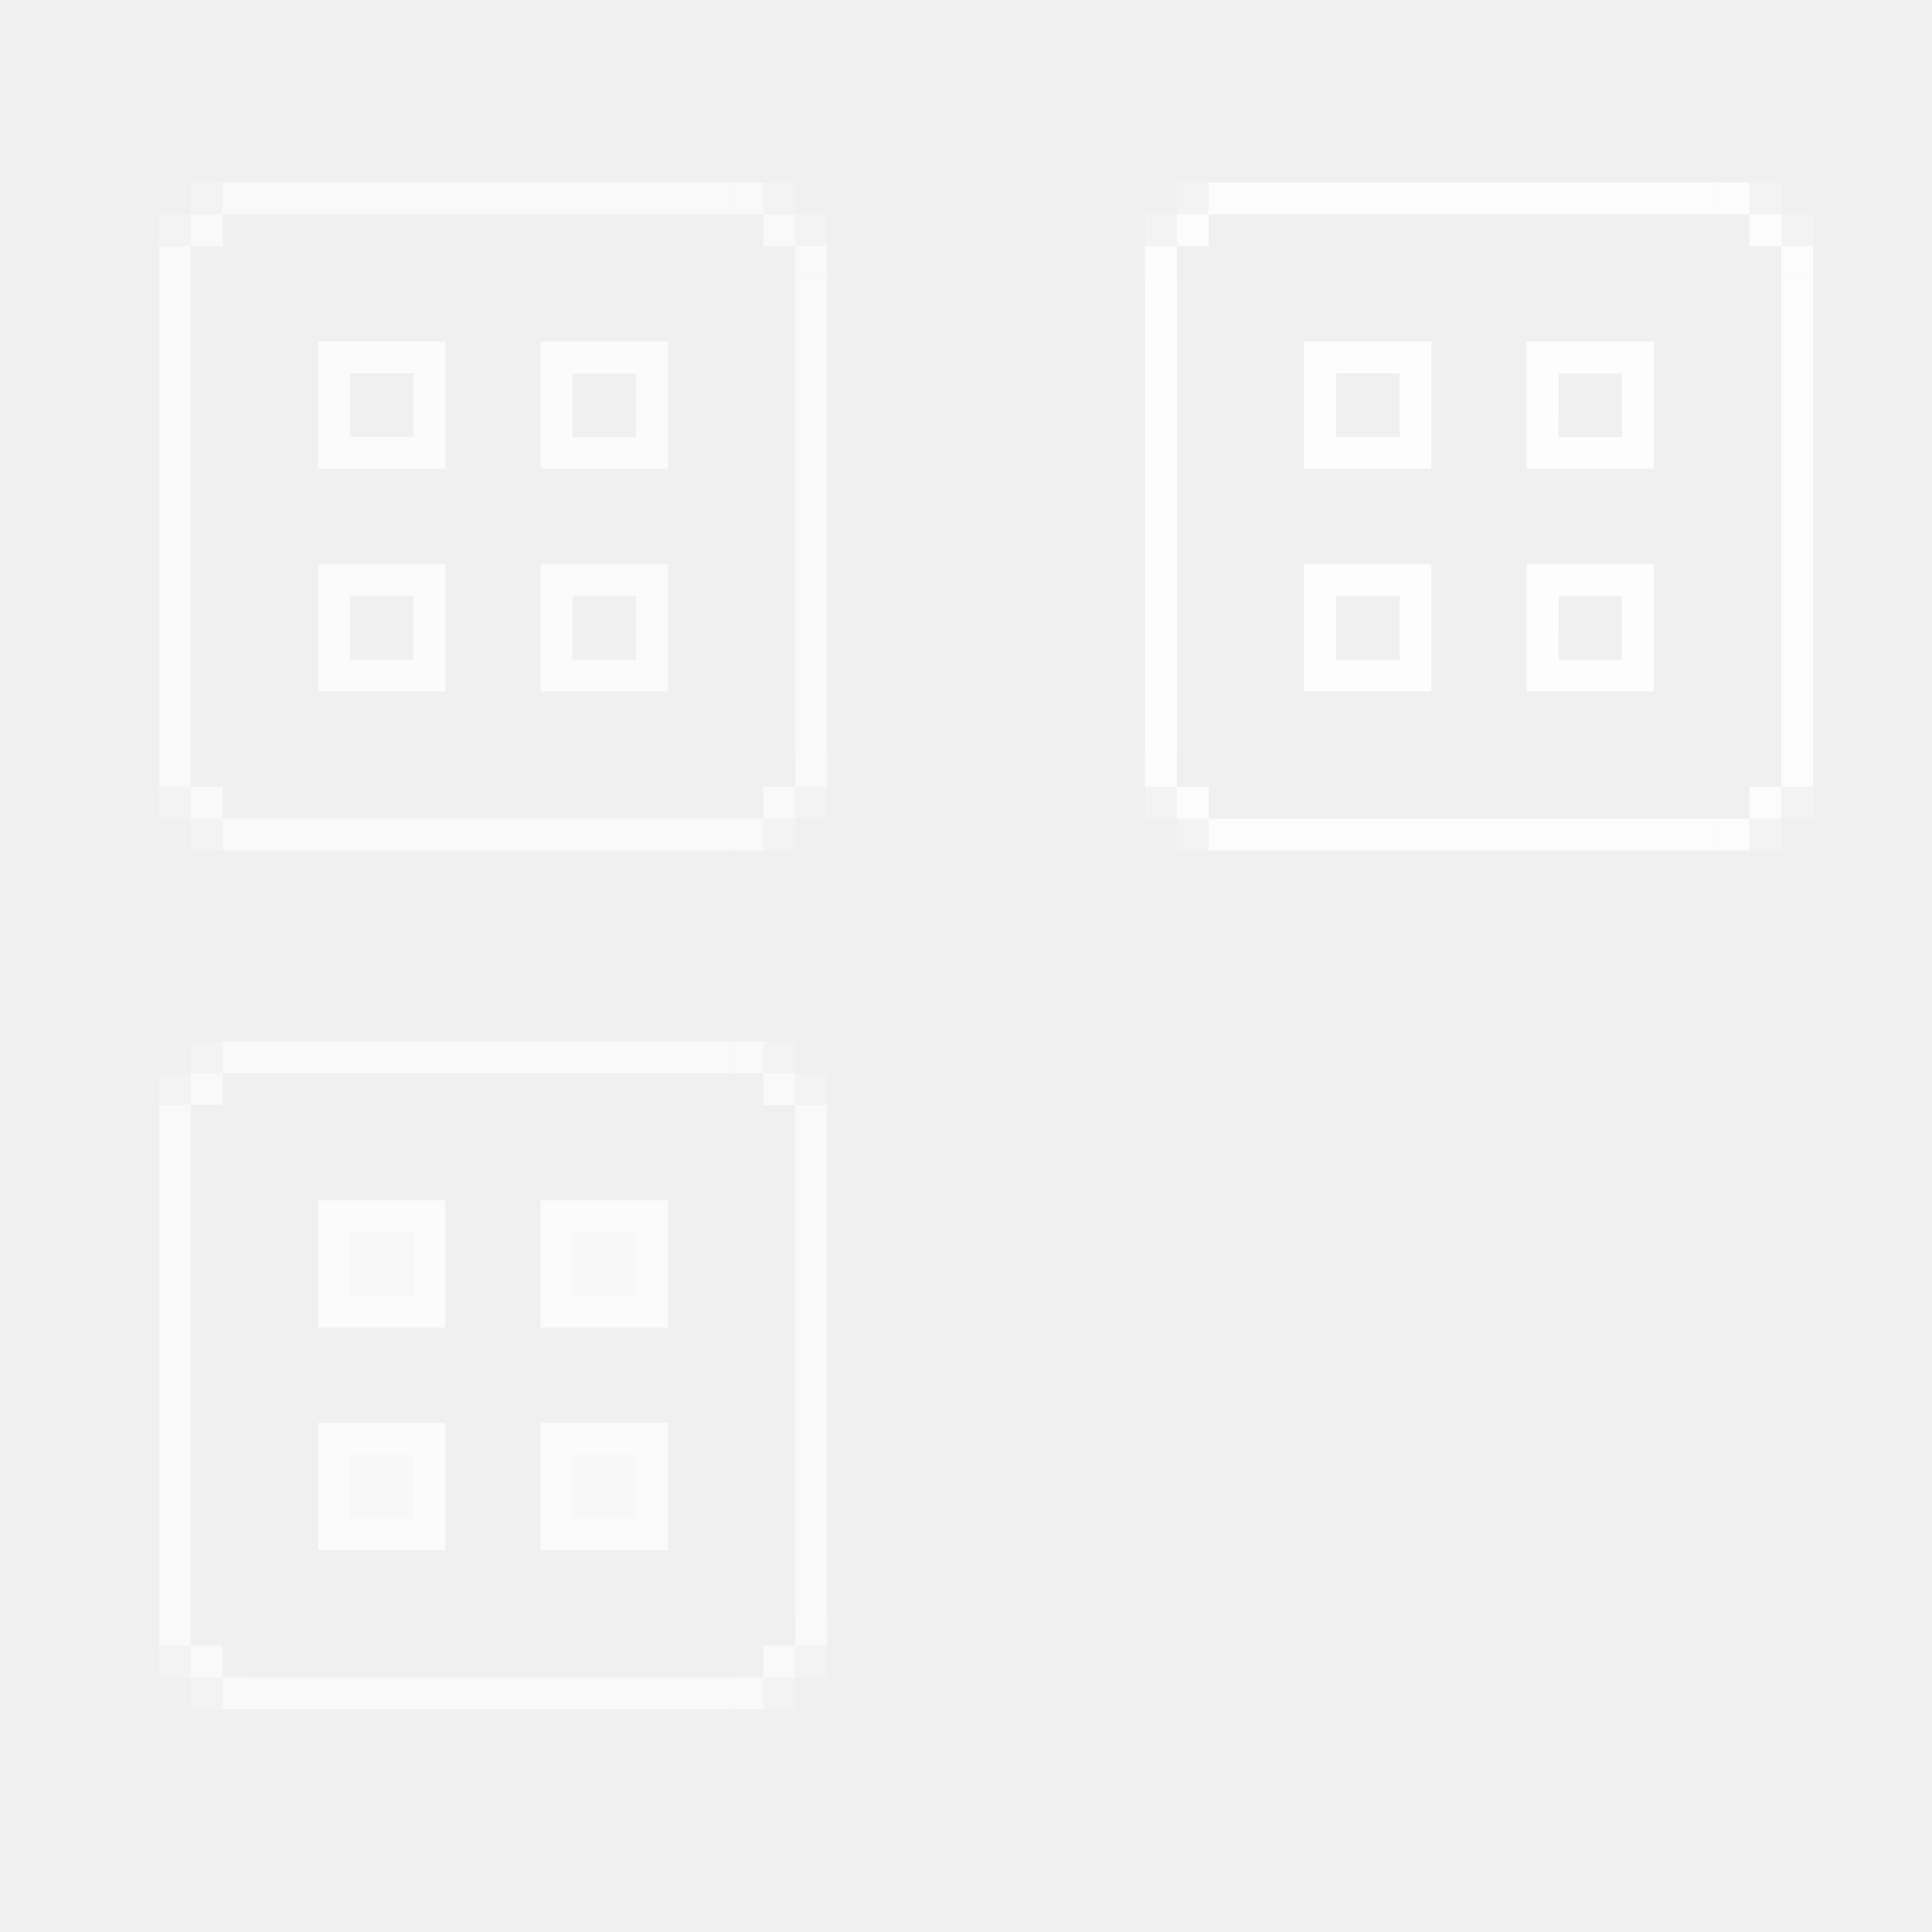
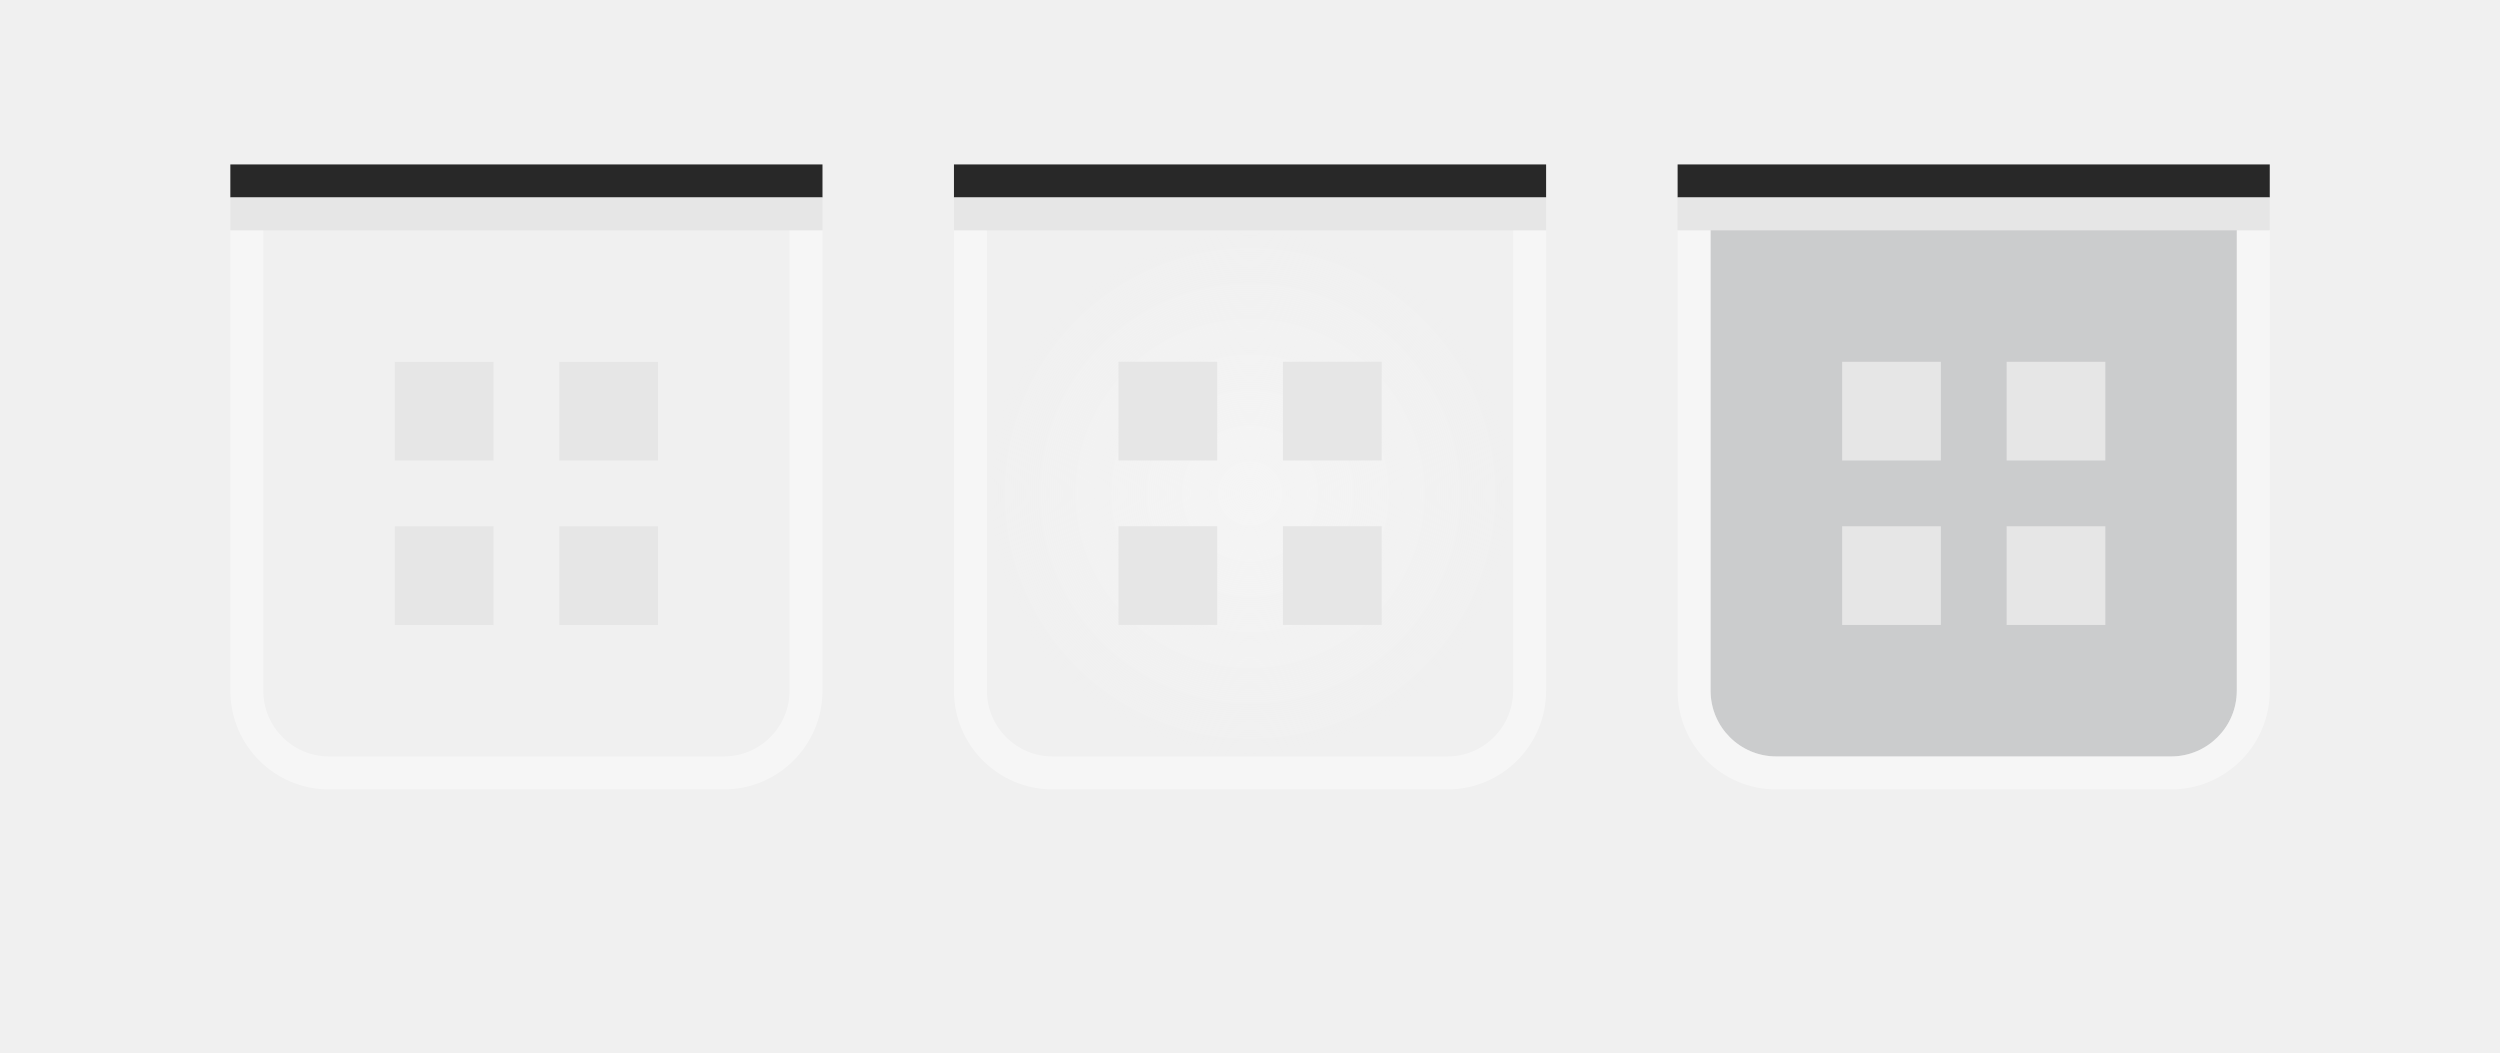
- <svg xmlns="http://www.w3.org/2000/svg" xmlns:ns1="http://www.openswatchbook.org/uri/2009/osb" xmlns:xlink="http://www.w3.org/1999/xlink" width="60.739" height="60.739" viewBox="0 0 16.071 16.071" version="1.1" id="svg8">
+ <svg xmlns="http://www.w3.org/2000/svg" xmlns:xlink="http://www.w3.org/1999/xlink" width="76" height="32" viewBox="0 0 20.108 8.467" version="1.1" id="svg8">
  <defs id="defs2">
-     <linearGradient id="hover" ns1:paint="solid">
-       <stop style="stop-color:#ffffff;stop-opacity:0.812;" offset="0" id="stop2515" />
+     <radialGradient xlink:href="#linearGradient1156" id="radialGradient1158" cx="11.919" cy="292.554" fx="11.919" fy="292.554" r="2.117" gradientTransform="translate(-1.058328,-6.879228)" gradientUnits="userSpaceOnUse" />
+     <linearGradient id="linearGradient1156">
+       <stop style="stop-color:#fafafa;stop-opacity:0.494" offset="0" id="stop1152" />
+       <stop style="stop-color:#fafafa;stop-opacity:0" offset="1" id="stop1154" />
    </linearGradient>
-     <linearGradient id="border" ns1:paint="solid">
-       <stop style="stop-color:#ffffff;stop-opacity:0.584;" offset="0" id="stop936" />
-     </linearGradient>
-     <linearGradient xlink:href="#border" id="linearGradient1226" gradientUnits="userSpaceOnUse" gradientTransform="translate(0,-3.8420556e-6)" x1="-14.898" y1="291.492" x2="-14.633" y2="291.492" />
-     <linearGradient xlink:href="#border" id="linearGradient1228" gradientUnits="userSpaceOnUse" gradientTransform="matrix(1.000002,0,0,1.000009,2.5955072e-5,-0.00268567)" x1="-15.163" y1="291.228" x2="-14.898" y2="291.228" />
-     <linearGradient xlink:href="#border" id="linearGradient1230" gradientUnits="userSpaceOnUse" gradientTransform="matrix(0.9999997,0,0,1.000097,-3.6363093e-6,-0.02825201)" x1="-14.633" y1="291.757" x2="-14.369" y2="291.757" />
-     <linearGradient xlink:href="#border" id="linearGradient1182" gradientUnits="userSpaceOnUse" gradientTransform="matrix(1.000002,0,0,1.250011,15.70423,-68.672)" x1="-15.163" y1="289.508" x2="-14.898" y2="289.508" />
-     <linearGradient xlink:href="#border" id="linearGradient1184" gradientUnits="userSpaceOnUse" gradientTransform="matrix(0.9999987,0,0,1.250015,16.49794,-68.67324)" x1="-10.665" y1="289.508" x2="-10.4" y2="289.508" />
-     <linearGradient xlink:href="#border" id="linearGradient1186" gradientUnits="userSpaceOnUse" gradientTransform="matrix(1.000082,0,0,1.249995,3.287491,-19.29633)" x1="287.127" y1="12.781" x2="287.391" y2="12.781" />
-     <linearGradient xlink:href="#border" id="linearGradient1188" gradientUnits="userSpaceOnUse" gradientTransform="matrix(0.9999753,0,0,1.250001,4.112024,-19.29641)" x1="291.624" y1="12.781" x2="291.889" y2="12.781" />
-     <linearGradient xlink:href="#border" id="linearGradient1202" gradientUnits="userSpaceOnUse" gradientTransform="translate(9.064575,-582.3266)" x1="-14.898" y1="291.492" x2="-14.633" y2="291.492" />
-     <linearGradient xlink:href="#border" id="linearGradient1204" gradientUnits="userSpaceOnUse" gradientTransform="matrix(1.000002,0,0,1.000009,9.064601,-582.3293)" x1="-15.163" y1="291.228" x2="-14.898" y2="291.228" />
-     <linearGradient xlink:href="#border" id="linearGradient1206" gradientUnits="userSpaceOnUse" gradientTransform="matrix(0.9999997,0,0,1.000097,9.064571,-582.3549)" x1="-14.633" y1="291.757" x2="-14.369" y2="291.757" />
-     <linearGradient xlink:href="#border" id="linearGradient1221" gradientUnits="userSpaceOnUse" gradientTransform="translate(0,-3.8420556e-6)" x1="-14.898" y1="291.492" x2="-14.633" y2="291.492" />
-     <linearGradient xlink:href="#border" id="linearGradient1223" gradientUnits="userSpaceOnUse" gradientTransform="matrix(1.000002,0,0,1.000009,2.5955072e-5,-0.00268567)" x1="-15.163" y1="291.228" x2="-14.898" y2="291.228" />
-     <linearGradient xlink:href="#border" id="linearGradient1225" gradientUnits="userSpaceOnUse" gradientTransform="matrix(0.9999997,0,0,1.000097,-3.6363093e-6,-0.02825201)" x1="-14.633" y1="291.757" x2="-14.369" y2="291.757" />
-     <linearGradient xlink:href="#border" id="linearGradient1227" gradientUnits="userSpaceOnUse" gradientTransform="translate(0,-3.8420556e-6)" x1="-14.898" y1="291.492" x2="-14.633" y2="291.492" />
-     <linearGradient xlink:href="#border" id="linearGradient1229" gradientUnits="userSpaceOnUse" gradientTransform="matrix(1.000002,0,0,1.000009,2.5955072e-5,-0.00268567)" x1="-15.163" y1="291.228" x2="-14.898" y2="291.228" />
-     <linearGradient xlink:href="#border" id="linearGradient1231" gradientUnits="userSpaceOnUse" gradientTransform="matrix(0.9999997,0,0,1.000097,-3.6363093e-6,-0.02825201)" x1="-14.633" y1="291.757" x2="-14.369" y2="291.757" />
-     <linearGradient xlink:href="#hover" id="linearGradient2308" gradientUnits="userSpaceOnUse" gradientTransform="matrix(1.000002,0,0,1.250011,15.70423,-68.672)" x1="-15.163" y1="289.508" x2="-14.898" y2="289.508" />
-     <linearGradient xlink:href="#hover" id="linearGradient2310" gradientUnits="userSpaceOnUse" gradientTransform="matrix(0.9999987,0,0,1.250015,16.49794,-68.67324)" x1="-10.665" y1="289.508" x2="-10.4" y2="289.508" />
-     <linearGradient xlink:href="#hover" id="linearGradient2312" gradientUnits="userSpaceOnUse" gradientTransform="matrix(1.000082,0,0,1.249995,3.287491,-19.29633)" x1="287.127" y1="12.781" x2="287.391" y2="12.781" />
-     <linearGradient xlink:href="#hover" id="linearGradient2314" gradientUnits="userSpaceOnUse" gradientTransform="matrix(0.9999753,0,0,1.250001,4.112024,-19.29641)" x1="291.624" y1="12.781" x2="291.889" y2="12.781" />
-     <linearGradient xlink:href="#hover" id="linearGradient2316" gradientUnits="userSpaceOnUse" gradientTransform="translate(0,-3.8420556e-6)" x1="-14.898" y1="291.492" x2="-14.633" y2="291.492" />
-     <linearGradient xlink:href="#hover" id="linearGradient2318" gradientUnits="userSpaceOnUse" gradientTransform="matrix(1.000002,0,0,1.000009,2.5955072e-5,-0.00268567)" x1="-15.163" y1="291.228" x2="-14.898" y2="291.228" />
-     <linearGradient xlink:href="#hover" id="linearGradient2320" gradientUnits="userSpaceOnUse" gradientTransform="matrix(0.9999997,0,0,1.000097,-3.6363093e-6,-0.02825201)" x1="-14.633" y1="291.757" x2="-14.369" y2="291.757" />
-     <linearGradient xlink:href="#hover" id="linearGradient2322" gradientUnits="userSpaceOnUse" gradientTransform="translate(0,-3.8420556e-6)" x1="-14.898" y1="291.492" x2="-14.633" y2="291.492" />
-     <linearGradient xlink:href="#hover" id="linearGradient2324" gradientUnits="userSpaceOnUse" gradientTransform="matrix(1.000002,0,0,1.000009,2.5955072e-5,-0.00268567)" x1="-15.163" y1="291.228" x2="-14.898" y2="291.228" />
-     <linearGradient xlink:href="#hover" id="linearGradient2326" gradientUnits="userSpaceOnUse" gradientTransform="matrix(0.9999997,0,0,1.000097,-3.6363093e-6,-0.02825201)" x1="-14.633" y1="291.757" x2="-14.369" y2="291.757" />
-     <linearGradient xlink:href="#hover" id="linearGradient2328" gradientUnits="userSpaceOnUse" gradientTransform="translate(9.064575,-582.3266)" x1="-14.898" y1="291.492" x2="-14.633" y2="291.492" />
-     <linearGradient xlink:href="#hover" id="linearGradient2330" gradientUnits="userSpaceOnUse" gradientTransform="matrix(1.000002,0,0,1.000009,9.064601,-582.3293)" x1="-15.163" y1="291.228" x2="-14.898" y2="291.228" />
-     <linearGradient xlink:href="#hover" id="linearGradient2332" gradientUnits="userSpaceOnUse" gradientTransform="matrix(0.9999997,0,0,1.000097,9.064571,-582.3549)" x1="-14.633" y1="291.757" x2="-14.369" y2="291.757" />
-     <linearGradient xlink:href="#hover" id="linearGradient2334" gradientUnits="userSpaceOnUse" gradientTransform="translate(0,-3.8420556e-6)" x1="-14.898" y1="291.492" x2="-14.633" y2="291.492" />
-     <linearGradient xlink:href="#hover" id="linearGradient2336" gradientUnits="userSpaceOnUse" gradientTransform="matrix(1.000002,0,0,1.000009,2.5955072e-5,-0.00268567)" x1="-15.163" y1="291.228" x2="-14.898" y2="291.228" />
-     <linearGradient xlink:href="#hover" id="linearGradient2338" gradientUnits="userSpaceOnUse" gradientTransform="matrix(0.9999997,0,0,1.000097,-3.6363093e-6,-0.02825201)" x1="-14.633" y1="291.757" x2="-14.369" y2="291.757" />
-     <linearGradient xlink:href="#border" id="linearGradient2408" gradientUnits="userSpaceOnUse" gradientTransform="matrix(1.000002,0,0,1.250011,15.70423,-61.52822)" x1="-15.163" y1="289.508" x2="-14.898" y2="289.508" />
-     <linearGradient xlink:href="#border" id="linearGradient2410" gradientUnits="userSpaceOnUse" gradientTransform="matrix(0.9999987,0,0,1.250015,16.49794,-61.52946)" x1="-10.665" y1="289.508" x2="-10.4" y2="289.508" />
-     <linearGradient xlink:href="#border" id="linearGradient2412" gradientUnits="userSpaceOnUse" gradientTransform="matrix(1.000082,0,0,1.249995,10.43127,-19.29632)" x1="287.127" y1="12.781" x2="287.391" y2="12.781" />
-     <linearGradient xlink:href="#border" id="linearGradient2414" gradientUnits="userSpaceOnUse" gradientTransform="matrix(0.9999753,0,0,1.250001,11.2558,-19.29641)" x1="291.624" y1="12.781" x2="291.889" y2="12.781" />
-     <linearGradient xlink:href="#border" id="linearGradient2416" gradientUnits="userSpaceOnUse" gradientTransform="translate(0,-3.8420556e-6)" x1="-14.898" y1="291.492" x2="-14.633" y2="291.492" />
-     <linearGradient xlink:href="#border" id="linearGradient2418" gradientUnits="userSpaceOnUse" gradientTransform="matrix(1.000002,0,0,1.000009,2.5955072e-5,-0.00268567)" x1="-15.163" y1="291.228" x2="-14.898" y2="291.228" />
-     <linearGradient xlink:href="#border" id="linearGradient2420" gradientUnits="userSpaceOnUse" gradientTransform="matrix(0.9999997,0,0,1.000097,-3.6363093e-6,-0.02825201)" x1="-14.633" y1="291.757" x2="-14.369" y2="291.757" />
-     <linearGradient xlink:href="#border" id="linearGradient2422" gradientUnits="userSpaceOnUse" gradientTransform="translate(0,-3.8420556e-6)" x1="-14.898" y1="291.492" x2="-14.633" y2="291.492" />
-     <linearGradient xlink:href="#border" id="linearGradient2424" gradientUnits="userSpaceOnUse" gradientTransform="matrix(1.000002,0,0,1.000009,2.5955072e-5,-0.00268567)" x1="-15.163" y1="291.228" x2="-14.898" y2="291.228" />
-     <linearGradient xlink:href="#border" id="linearGradient2426" gradientUnits="userSpaceOnUse" gradientTransform="matrix(0.9999997,0,0,1.000097,-3.6363093e-6,-0.02825201)" x1="-14.633" y1="291.757" x2="-14.369" y2="291.757" />
-     <linearGradient xlink:href="#border" id="linearGradient2428" gradientUnits="userSpaceOnUse" gradientTransform="translate(9.064578,-589.4704)" x1="-14.898" y1="291.492" x2="-14.633" y2="291.492" />
-     <linearGradient xlink:href="#border" id="linearGradient2430" gradientUnits="userSpaceOnUse" gradientTransform="matrix(1.000002,0,0,1.000009,9.064604,-589.4731)" x1="-15.163" y1="291.228" x2="-14.898" y2="291.228" />
-     <linearGradient xlink:href="#border" id="linearGradient2432" gradientUnits="userSpaceOnUse" gradientTransform="matrix(0.9999997,0,0,1.000097,9.064574,-589.4986)" x1="-14.633" y1="291.757" x2="-14.369" y2="291.757" />
-     <linearGradient xlink:href="#border" id="linearGradient2434" gradientUnits="userSpaceOnUse" gradientTransform="translate(0,-3.8420556e-6)" x1="-14.898" y1="291.492" x2="-14.633" y2="291.492" />
-     <linearGradient xlink:href="#border" id="linearGradient2436" gradientUnits="userSpaceOnUse" gradientTransform="matrix(1.000002,0,0,1.000009,2.5955072e-5,-0.00268567)" x1="-15.163" y1="291.228" x2="-14.898" y2="291.228" />
-     <linearGradient xlink:href="#border" id="linearGradient2438" gradientUnits="userSpaceOnUse" gradientTransform="matrix(0.9999997,0,0,1.000097,-3.6363093e-6,-0.02825201)" x1="-14.633" y1="291.757" x2="-14.369" y2="291.757" />
  </defs>
-   <g id="layer1" transform="translate(0.7812298,-288.9191)">
+   <g id="layer1" transform="translate(0.7812325,-281.7063)">
    <g id="active-center">
-       <rect y="289.908" x="0.013" height="6.615" width="6.615" id="rect826" style="opacity:1;fill:none;fill-opacity:1;stroke:none;stroke-width:0.265;stroke-linecap:round;stroke-miterlimit:4;stroke-dasharray:none;stroke-opacity:1" />
-       <rect style="opacity:1;fill:url(#linearGradient1182);fill-opacity:1;stroke:none;stroke-width:0.265;stroke-linecap:round;stroke-miterlimit:4;stroke-dasharray:none;stroke-opacity:1" id="rect838" width="0.265" height="3.969" x="0.542" y="291.231" />
-       <rect y="291.231" x="5.833" height="3.969" width="0.265" id="rect841" style="opacity:1;fill:url(#linearGradient1184);fill-opacity:1;stroke:none;stroke-width:0.265;stroke-linecap:round;stroke-miterlimit:4;stroke-dasharray:none;stroke-opacity:1" />
-       <rect transform="rotate(90)" y="-5.304" x="290.438" height="3.969" width="0.265" id="rect843" style="opacity:1;fill:url(#linearGradient1186);fill-opacity:1;stroke:none;stroke-width:0.265;stroke-linecap:round;stroke-miterlimit:4;stroke-dasharray:none;stroke-opacity:1" />
-       <rect style="opacity:1;fill:url(#linearGradient1188);fill-opacity:1;stroke:none;stroke-width:0.265;stroke-linecap:round;stroke-miterlimit:4;stroke-dasharray:none;stroke-opacity:1" id="rect845" width="0.265" height="3.969" x="295.729" y="-5.304" transform="rotate(90)" />
-       <g transform="translate(15.7042,4.104831)" id="g918">
-         <rect y="291.36" x="-14.898" height="0.265" width="0.265" id="rect912" style="opacity:1;fill:url(#linearGradient1221);fill-opacity:1;stroke:none;stroke-width:0.265;stroke-linecap:round;stroke-miterlimit:4;stroke-dasharray:none;stroke-opacity:1" />
-         <rect style="opacity:1;fill:url(#linearGradient1223);fill-opacity:1;stroke:none;stroke-width:0.265;stroke-linecap:round;stroke-miterlimit:4;stroke-dasharray:none;stroke-opacity:1" id="rect914" width="0.265" height="0.265" x="-15.163" y="291.095" />
-         <rect y="291.624" x="-14.633" height="0.265" width="0.265" id="rect916" style="opacity:1;fill:url(#linearGradient1225);fill-opacity:1;stroke:none;stroke-width:0.265;stroke-linecap:round;stroke-miterlimit:4;stroke-dasharray:none;stroke-opacity:1" />
+       <rect y="-288.85" x="-6.363" height="5.821" width="5.821" id="rect8512" style="opacity:1;fill:none;fill-opacity:0.714;fill-rule:evenodd;stroke:none;stroke-width:0.265;stroke-linecap:round;stroke-linejoin:miter;stroke-miterlimit:4;stroke-dasharray:none;stroke-dashoffset:0;stroke-opacity:0.879;paint-order:normal" transform="scale(-1)" />
+       <rect style="opacity:1;fill:#000000;fill-opacity:0.83;fill-rule:evenodd;stroke:none;stroke-width:0.265;stroke-linecap:round;stroke-linejoin:miter;stroke-miterlimit:4;stroke-dasharray:none;stroke-dashoffset:0;stroke-opacity:0.879;paint-order:normal" id="rect8508" width="4.763" height="0.265" x="1.071" y="283.029" />
+       <path id="rect8514" d="m 1.071,283.558 v 3.704 a 0.794,0.794 0 0 0 0.794,0.794 h 3.175 a 0.794,0.794 0 0 0 0.794,-0.794 v -3.704 H 5.569 v 3.704 a 0.529,0.529 0 0 1 -0.529,0.529 H 1.865 a 0.529,0.529 0 0 1 -0.529,-0.529 v -3.704 z" style="opacity:1;fill:#ffffff;fill-opacity:0.416;fill-rule:evenodd;stroke:none;stroke-width:0.265;stroke-linecap:round;stroke-linejoin:miter;stroke-miterlimit:4;stroke-dasharray:none;stroke-dashoffset:0;stroke-opacity:0.879;paint-order:normal" />
+       <rect y="283.294" x="1.071" height="0.265" width="4.763" id="rect8516" style="opacity:1;fill:#dedede;fill-opacity:0.584;fill-rule:evenodd;stroke:none;stroke-width:0.265;stroke-linecap:round;stroke-linejoin:miter;stroke-miterlimit:4;stroke-dasharray:none;stroke-dashoffset:0;stroke-opacity:0.879;paint-order:normal" />
+       <rect style="opacity:1;fill:#e6e6e6;fill-opacity:1;stroke:none;stroke-width:0.529;stroke-linecap:round;stroke-linejoin:round;stroke-miterlimit:4;stroke-dasharray:none;stroke-opacity:1" id="rect1184" width="0.794" height="0.794" x="2.394" y="284.617" />
+       <rect y="284.617" x="3.717" height="0.794" width="0.794" id="rect1186" style="opacity:1;fill:#e6e6e6;fill-opacity:1;stroke:none;stroke-width:0.529;stroke-linecap:round;stroke-linejoin:round;stroke-miterlimit:4;stroke-dasharray:none;stroke-opacity:1" />
+       <rect style="opacity:1;fill:#e6e6e6;fill-opacity:1;stroke:none;stroke-width:0.529;stroke-linecap:round;stroke-linejoin:round;stroke-miterlimit:4;stroke-dasharray:none;stroke-opacity:1" id="rect1188" width="0.794" height="0.794" x="3.717" y="285.94" />
+       <rect y="285.94" x="2.394" height="0.794" width="0.794" id="rect1190" style="opacity:1;fill:#e6e6e6;fill-opacity:1;stroke:none;stroke-width:0.529;stroke-linecap:round;stroke-linejoin:round;stroke-miterlimit:4;stroke-dasharray:none;stroke-opacity:1" />
+     </g>
+     <g id="hover-center" transform="translate(-1.5875)">
+       <path id="path1124" d="m 8.744,283.558 v 3.704 a 0.529,0.529 0 0 0 0.529,0.529 h 3.175 a 0.529,0.529 0 0 0 0.529,-0.529 v -3.704 z" style="opacity:1;fill:url(#radialGradient1158);fill-opacity:1;stroke:none;stroke-width:0.344;stroke-linecap:round;stroke-linejoin:round;stroke-miterlimit:4;stroke-dasharray:none;stroke-opacity:1" />
+       <rect transform="scale(-1)" style="opacity:1;fill:none;fill-opacity:0.714;fill-rule:evenodd;stroke:none;stroke-width:0.265;stroke-linecap:round;stroke-linejoin:miter;stroke-miterlimit:4;stroke-dasharray:none;stroke-dashoffset:0;stroke-opacity:0.879;paint-order:normal" id="rect1092" width="5.821" height="5.821" x="-13.771" y="-288.85" />
+       <rect y="283.029" x="8.479" height="0.265" width="4.763" id="rect1094" style="opacity:1;fill:#000000;fill-opacity:0.83;fill-rule:evenodd;stroke:none;stroke-width:0.265;stroke-linecap:round;stroke-linejoin:miter;stroke-miterlimit:4;stroke-dasharray:none;stroke-dashoffset:0;stroke-opacity:0.879;paint-order:normal" />
+       <path style="opacity:1;fill:#ffffff;fill-opacity:0.416;fill-rule:evenodd;stroke:none;stroke-width:0.265;stroke-linecap:round;stroke-linejoin:miter;stroke-miterlimit:4;stroke-dasharray:none;stroke-dashoffset:0;stroke-opacity:0.879;paint-order:normal" d="m 8.479,283.558 v 3.704 a 0.794,0.794 0 0 0 0.794,0.794 h 3.175 a 0.794,0.794 0 0 0 0.794,-0.794 v -3.704 h -0.265 v 3.704 a 0.529,0.529 0 0 1 -0.529,0.529 H 9.273 a 0.529,0.529 0 0 1 -0.529,-0.529 v -3.704 z" id="path1096" />
+       <rect style="opacity:1;fill:#dedede;fill-opacity:0.584;fill-rule:evenodd;stroke:none;stroke-width:0.265;stroke-linecap:round;stroke-linejoin:miter;stroke-miterlimit:4;stroke-dasharray:none;stroke-dashoffset:0;stroke-opacity:0.879;paint-order:normal" id="rect1098" width="4.763" height="0.265" x="8.479" y="283.294" />
+       <g transform="translate(2.910417,-7.143704)" id="g1291">
+         <rect style="opacity:1;fill:#e6e6e6;fill-opacity:1;stroke:none;stroke-width:0.529;stroke-linecap:round;stroke-linejoin:round;stroke-miterlimit:4;stroke-dasharray:none;stroke-opacity:1" id="rect1269" width="0.794" height="0.794" x="6.892" y="291.76" />
+         <rect y="291.76" x="8.215" height="0.794" width="0.794" id="rect1271" style="opacity:1;fill:#e6e6e6;fill-opacity:1;stroke:none;stroke-width:0.529;stroke-linecap:round;stroke-linejoin:round;stroke-miterlimit:4;stroke-dasharray:none;stroke-opacity:1" />
+         <rect style="opacity:1;fill:#e6e6e6;fill-opacity:1;stroke:none;stroke-width:0.529;stroke-linecap:round;stroke-linejoin:round;stroke-miterlimit:4;stroke-dasharray:none;stroke-opacity:1" id="rect1273" width="0.794" height="0.794" x="8.215" y="293.083" />
+         <rect y="293.083" x="6.892" height="0.794" width="0.794" id="rect1275" style="opacity:1;fill:#e6e6e6;fill-opacity:1;stroke:none;stroke-width:0.529;stroke-linecap:round;stroke-linejoin:round;stroke-miterlimit:4;stroke-dasharray:none;stroke-opacity:1" />
      </g>
-       <g id="g1787" transform="matrix(-1,0,0,1,-9.064575,4.104804)">
-         <rect style="opacity:1;fill:url(#linearGradient1227);fill-opacity:1;stroke:none;stroke-width:0.265;stroke-linecap:round;stroke-miterlimit:4;stroke-dasharray:none;stroke-opacity:1" id="rect1781" width="0.265" height="0.265" x="-14.898" y="291.36" />
-         <rect y="291.095" x="-15.163" height="0.265" width="0.265" id="rect1783" style="opacity:1;fill:url(#linearGradient1229);fill-opacity:1;stroke:none;stroke-width:0.265;stroke-linecap:round;stroke-miterlimit:4;stroke-dasharray:none;stroke-opacity:1" />
-         <rect style="opacity:1;fill:url(#linearGradient1231);fill-opacity:1;stroke:none;stroke-width:0.265;stroke-linecap:round;stroke-miterlimit:4;stroke-dasharray:none;stroke-opacity:1" id="rect1785" width="0.265" height="0.265" x="-14.633" y="291.624" />
+     </g>
+     <g transform="translate(4.233333)" id="pressed-center">
+       <path style="opacity:1;fill:#040a0e;fill-opacity:0.156;stroke:none;stroke-width:0.344;stroke-linecap:round;stroke-linejoin:round;stroke-miterlimit:4;stroke-dasharray:none;stroke-opacity:1" d="m 8.744,283.558 v 3.704 a 0.529,0.529 0 0 0 0.529,0.529 h 3.175 a 0.529,0.529 0 0 0 0.529,-0.529 v -3.704 z" id="path1305" />
+       <rect y="-288.85" x="-13.771" height="5.821" width="5.821" id="rect1307" style="opacity:1;fill:none;fill-opacity:0.714;fill-rule:evenodd;stroke:none;stroke-width:0.265;stroke-linecap:round;stroke-linejoin:miter;stroke-miterlimit:4;stroke-dasharray:none;stroke-dashoffset:0;stroke-opacity:0.879;paint-order:normal" transform="scale(-1)" />
+       <rect style="opacity:1;fill:#000000;fill-opacity:0.83;fill-rule:evenodd;stroke:none;stroke-width:0.265;stroke-linecap:round;stroke-linejoin:miter;stroke-miterlimit:4;stroke-dasharray:none;stroke-dashoffset:0;stroke-opacity:0.879;paint-order:normal" id="rect1309" width="4.763" height="0.265" x="8.479" y="283.029" />
+       <path id="path1311" d="m 8.479,283.558 v 3.704 a 0.794,0.794 0 0 0 0.794,0.794 h 3.175 a 0.794,0.794 0 0 0 0.794,-0.794 v -3.704 h -0.265 v 3.704 a 0.529,0.529 0 0 1 -0.529,0.529 H 9.273 a 0.529,0.529 0 0 1 -0.529,-0.529 v -3.704 z" style="opacity:1;fill:#ffffff;fill-opacity:0.416;fill-rule:evenodd;stroke:none;stroke-width:0.265;stroke-linecap:round;stroke-linejoin:miter;stroke-miterlimit:4;stroke-dasharray:none;stroke-dashoffset:0;stroke-opacity:0.879;paint-order:normal" />
+       <rect y="283.294" x="8.479" height="0.265" width="4.763" id="rect1313" style="opacity:1;fill:#dedede;fill-opacity:0.584;fill-rule:evenodd;stroke:none;stroke-width:0.265;stroke-linecap:round;stroke-linejoin:miter;stroke-miterlimit:4;stroke-dasharray:none;stroke-dashoffset:0;stroke-opacity:0.879;paint-order:normal" />
+       <g id="g1323" transform="translate(2.910417,-7.143704)">
+         <rect y="291.76" x="6.892" height="0.794" width="0.794" id="rect1315" style="opacity:1;fill:#e6e6e6;fill-opacity:1;stroke:none;stroke-width:0.529;stroke-linecap:round;stroke-linejoin:round;stroke-miterlimit:4;stroke-dasharray:none;stroke-opacity:1" />
+         <rect style="opacity:1;fill:#e6e6e6;fill-opacity:1;stroke:none;stroke-width:0.529;stroke-linecap:round;stroke-linejoin:round;stroke-miterlimit:4;stroke-dasharray:none;stroke-opacity:1" id="rect1317" width="0.794" height="0.794" x="8.215" y="291.76" />
+         <rect y="293.083" x="8.215" height="0.794" width="0.794" id="rect1319" style="opacity:1;fill:#e6e6e6;fill-opacity:1;stroke:none;stroke-width:0.529;stroke-linecap:round;stroke-linejoin:round;stroke-miterlimit:4;stroke-dasharray:none;stroke-opacity:1" />
+         <rect style="opacity:1;fill:#e6e6e6;fill-opacity:1;stroke:none;stroke-width:0.529;stroke-linecap:round;stroke-linejoin:round;stroke-miterlimit:4;stroke-dasharray:none;stroke-opacity:1" id="rect1321" width="0.794" height="0.794" x="6.892" y="293.083" />
      </g>
-       <rect transform="scale(-1)" style="opacity:1;fill:url(#linearGradient1202);fill-opacity:1;stroke:none;stroke-width:0.265;stroke-linecap:round;stroke-miterlimit:4;stroke-dasharray:none;stroke-opacity:1" id="rect1795" width="0.265" height="0.265" x="-5.833" y="-290.967" />
-       <rect transform="scale(-1)" y="-291.231" x="-6.098" height="0.265" width="0.265" id="rect1797" style="opacity:1;fill:url(#linearGradient1204);fill-opacity:1;stroke:none;stroke-width:0.265;stroke-linecap:round;stroke-miterlimit:4;stroke-dasharray:none;stroke-opacity:1" />
-       <rect transform="scale(-1)" style="opacity:1;fill:url(#linearGradient1206);fill-opacity:1;stroke:none;stroke-width:0.265;stroke-linecap:round;stroke-miterlimit:4;stroke-dasharray:none;stroke-opacity:1" id="rect1799" width="0.265" height="0.265" x="-5.569" y="-290.702" />
-       <g id="g1815" transform="matrix(1,0,0,-1,15.7042,582.3266)">
-         <rect style="opacity:1;fill:url(#linearGradient1226);fill-opacity:1;stroke:none;stroke-width:0.265;stroke-linecap:round;stroke-miterlimit:4;stroke-dasharray:none;stroke-opacity:1" id="rect1809" width="0.265" height="0.265" x="-14.898" y="291.36" />
-         <rect y="291.095" x="-15.163" height="0.265" width="0.265" id="rect1811" style="opacity:1;fill:url(#linearGradient1228);fill-opacity:1;stroke:none;stroke-width:0.265;stroke-linecap:round;stroke-miterlimit:4;stroke-dasharray:none;stroke-opacity:1" />
-         <rect style="opacity:1;fill:url(#linearGradient1230);fill-opacity:1;stroke:none;stroke-width:0.265;stroke-linecap:round;stroke-miterlimit:4;stroke-dasharray:none;stroke-opacity:1" id="rect1813" width="0.265" height="0.265" x="-14.633" y="291.624" />
-       </g>
-       <rect style="opacity:1;fill:none;fill-opacity:1;stroke:none;stroke-width:0.265;stroke-linecap:round;stroke-miterlimit:4;stroke-dasharray:none;stroke-opacity:1" id="rect1890" width="6.615" height="6.615" x="0.013" y="289.908" />
-       <rect y="-290.702" x="-5.833" height="0.265" width="0.265" id="rect926" style="opacity:1;fill:#ffffff;fill-opacity:0.219;stroke:none;stroke-width:0.265;stroke-linecap:round;stroke-miterlimit:4;stroke-dasharray:none;stroke-opacity:1" transform="scale(-1)" />
-       <rect transform="scale(-1)" style="opacity:1;fill:#ffffff;fill-opacity:0.219;stroke:none;stroke-width:0.265;stroke-linecap:round;stroke-miterlimit:4;stroke-dasharray:none;stroke-opacity:1" id="rect930" width="0.265" height="0.265" x="-6.098" y="-290.967" />
-       <rect y="-290.967" x="-0.806" height="0.265" width="0.265" id="rect934" style="opacity:1;fill:#ffffff;fill-opacity:0.219;stroke:none;stroke-width:0.265;stroke-linecap:round;stroke-miterlimit:4;stroke-dasharray:none;stroke-opacity:1" transform="scale(-1)" />
-       <rect transform="scale(-1)" style="opacity:1;fill:#ffffff;fill-opacity:0.219;stroke:none;stroke-width:0.265;stroke-linecap:round;stroke-miterlimit:4;stroke-dasharray:none;stroke-opacity:1" id="rect936" width="0.265" height="0.265" x="-1.071" y="-290.702" />
-       <rect y="-295.729" x="-0.806" height="0.265" width="0.265" id="rect938" style="opacity:1;fill:#ffffff;fill-opacity:0.219;stroke:none;stroke-width:0.265;stroke-linecap:round;stroke-miterlimit:4;stroke-dasharray:none;stroke-opacity:1" transform="scale(-1)" />
-       <rect transform="scale(-1)" style="opacity:1;fill:#ffffff;fill-opacity:0.219;stroke:none;stroke-width:0.265;stroke-linecap:round;stroke-miterlimit:4;stroke-dasharray:none;stroke-opacity:1" id="rect940" width="0.265" height="0.265" x="-1.071" y="-295.994" />
-       <rect y="-295.994" x="-5.833" height="0.265" width="0.265" id="rect942" style="opacity:1;fill:#ffffff;fill-opacity:0.219;stroke:none;stroke-width:0.265;stroke-linecap:round;stroke-miterlimit:4;stroke-dasharray:none;stroke-opacity:1" transform="scale(-1)" />
-       <rect transform="scale(-1)" style="opacity:1;fill:#ffffff;fill-opacity:0.219;stroke:none;stroke-width:0.265;stroke-linecap:round;stroke-miterlimit:4;stroke-dasharray:none;stroke-opacity:1" id="rect944" width="0.265" height="0.265" x="-6.098" y="-295.729" />
-       <path id="rect1264" d="m 1.865,291.76 v 1.058 H 2.923 v -1.058 z m 0.265,0.265 h 0.529 v 0.529 H 2.129 Z" style="opacity:1;fill:#ffffff;fill-opacity:0.729;stroke:none;stroke-width:0.265;stroke-linecap:round;stroke-miterlimit:4;stroke-dasharray:none;stroke-opacity:0.494" />
-       <path style="opacity:1;fill:#ffffff;fill-opacity:0.729;stroke:none;stroke-width:0.265;stroke-linecap:round;stroke-miterlimit:4;stroke-dasharray:none;stroke-opacity:0.494" d="m 3.717,291.761 v 1.058 h 1.058 v -1.058 z m 0.265,0.265 H 4.51 v 0.529 H 3.981 Z" id="path2166" />
-       <path style="opacity:1;fill:#ffffff;fill-opacity:0.729;stroke:none;stroke-width:0.265;stroke-linecap:round;stroke-miterlimit:4;stroke-dasharray:none;stroke-opacity:0.494" d="m 1.865,293.613 v 1.058 h 1.058 v -1.058 z m 0.265,0.265 h 0.529 v 0.529 H 2.129 Z" id="path2168" />
-       <path style="opacity:1;fill:#ffffff;fill-opacity:0.729;stroke:none;stroke-width:0.265;stroke-linecap:round;stroke-miterlimit:4;stroke-dasharray:none;stroke-opacity:0.494" d="m 3.717,293.613 v 1.058 h 1.058 v -1.058 z m 0.265,0.265 H 4.51 v 0.529 H 3.981 Z" id="path2170" />
-     </g>
-     <g id="hover-center" transform="translate(8.202081,2.9644982e-5)">
-       <rect style="opacity:1;fill:none;fill-opacity:1;stroke:none;stroke-width:0.265;stroke-linecap:round;stroke-miterlimit:4;stroke-dasharray:none;stroke-opacity:1" id="rect2240" width="6.615" height="6.615" x="0.013" y="289.908" />
-       <rect y="291.231" x="0.542" height="3.969" width="0.265" id="rect2242" style="opacity:1;fill:url(#linearGradient2308);fill-opacity:1.0;stroke:none;stroke-width:0.265;stroke-linecap:round;stroke-miterlimit:4;stroke-dasharray:none;stroke-opacity:1" />
-       <rect style="opacity:1;fill:url(#linearGradient2310);fill-opacity:1.0;stroke:none;stroke-width:0.265;stroke-linecap:round;stroke-miterlimit:4;stroke-dasharray:none;stroke-opacity:1" id="rect2244" width="0.265" height="3.969" x="5.833" y="291.231" />
-       <rect style="opacity:1;fill:url(#linearGradient2312);fill-opacity:1.0;stroke:none;stroke-width:0.265;stroke-linecap:round;stroke-miterlimit:4;stroke-dasharray:none;stroke-opacity:1" id="rect2246" width="0.265" height="3.969" x="290.438" y="-5.304" transform="rotate(90)" />
-       <rect transform="rotate(90)" y="-5.304" x="295.729" height="3.969" width="0.265" id="rect2248" style="opacity:1;fill:url(#linearGradient2314);fill-opacity:1.0;stroke:none;stroke-width:0.265;stroke-linecap:round;stroke-miterlimit:4;stroke-dasharray:none;stroke-opacity:1" />
-       <g id="g2256" transform="translate(15.7042,4.104831)">
-         <rect style="opacity:1;fill:url(#linearGradient2316);fill-opacity:1.0;stroke:none;stroke-width:0.265;stroke-linecap:round;stroke-miterlimit:4;stroke-dasharray:none;stroke-opacity:1" id="rect2250" width="0.265" height="0.265" x="-14.898" y="291.36" />
-         <rect y="291.095" x="-15.163" height="0.265" width="0.265" id="rect2252" style="opacity:1;fill:url(#linearGradient2318);fill-opacity:1.0;stroke:none;stroke-width:0.265;stroke-linecap:round;stroke-miterlimit:4;stroke-dasharray:none;stroke-opacity:1" />
-         <rect style="opacity:1;fill:url(#linearGradient2320);fill-opacity:1.0;stroke:none;stroke-width:0.265;stroke-linecap:round;stroke-miterlimit:4;stroke-dasharray:none;stroke-opacity:1" id="rect2254" width="0.265" height="0.265" x="-14.633" y="291.624" />
-       </g>
-       <g transform="matrix(-1,0,0,1,-9.064575,4.104804)" id="g2264">
-         <rect y="291.36" x="-14.898" height="0.265" width="0.265" id="rect2258" style="opacity:1;fill:url(#linearGradient2322);fill-opacity:1.0;stroke:none;stroke-width:0.265;stroke-linecap:round;stroke-miterlimit:4;stroke-dasharray:none;stroke-opacity:1" />
-         <rect style="opacity:1;fill:url(#linearGradient2324);fill-opacity:1.0;stroke:none;stroke-width:0.265;stroke-linecap:round;stroke-miterlimit:4;stroke-dasharray:none;stroke-opacity:1" id="rect2260" width="0.265" height="0.265" x="-15.163" y="291.095" />
-         <rect y="291.624" x="-14.633" height="0.265" width="0.265" id="rect2262" style="opacity:1;fill:url(#linearGradient2326);fill-opacity:1.0;stroke:none;stroke-width:0.265;stroke-linecap:round;stroke-miterlimit:4;stroke-dasharray:none;stroke-opacity:1" />
-       </g>
-       <rect y="-290.967" x="-5.833" height="0.265" width="0.265" id="rect2266" style="opacity:1;fill:url(#linearGradient2328);fill-opacity:1.0;stroke:none;stroke-width:0.265;stroke-linecap:round;stroke-miterlimit:4;stroke-dasharray:none;stroke-opacity:1" transform="scale(-1)" />
-       <rect style="opacity:1;fill:url(#linearGradient2330);fill-opacity:1.0;stroke:none;stroke-width:0.265;stroke-linecap:round;stroke-miterlimit:4;stroke-dasharray:none;stroke-opacity:1" id="rect2268" width="0.265" height="0.265" x="-6.098" y="-291.231" transform="scale(-1)" />
-       <rect y="-290.702" x="-5.569" height="0.265" width="0.265" id="rect2270" style="opacity:1;fill:url(#linearGradient2332);fill-opacity:1.0;stroke:none;stroke-width:0.265;stroke-linecap:round;stroke-miterlimit:4;stroke-dasharray:none;stroke-opacity:1" transform="scale(-1)" />
-       <g transform="matrix(1,0,0,-1,15.7042,582.3266)" id="g2278">
-         <rect y="291.36" x="-14.898" height="0.265" width="0.265" id="rect2272" style="opacity:1;fill:url(#linearGradient2334);fill-opacity:1.0;stroke:none;stroke-width:0.265;stroke-linecap:round;stroke-miterlimit:4;stroke-dasharray:none;stroke-opacity:1" />
-         <rect style="opacity:1;fill:url(#linearGradient2336);fill-opacity:1.0;stroke:none;stroke-width:0.265;stroke-linecap:round;stroke-miterlimit:4;stroke-dasharray:none;stroke-opacity:1" id="rect2274" width="0.265" height="0.265" x="-15.163" y="291.095" />
-         <rect y="291.624" x="-14.633" height="0.265" width="0.265" id="rect2276" style="opacity:1;fill:url(#linearGradient2338);fill-opacity:1.0;stroke:none;stroke-width:0.265;stroke-linecap:round;stroke-miterlimit:4;stroke-dasharray:none;stroke-opacity:1" />
-       </g>
-       <rect y="289.908" x="0.013" height="6.615" width="6.615" id="rect2280" style="opacity:1;fill:none;fill-opacity:1;stroke:none;stroke-width:0.265;stroke-linecap:round;stroke-miterlimit:4;stroke-dasharray:none;stroke-opacity:1" />
-       <rect transform="scale(-1)" style="opacity:1;fill:#ffffff;fill-opacity:0.219;stroke:none;stroke-width:0.265;stroke-linecap:round;stroke-miterlimit:4;stroke-dasharray:none;stroke-opacity:1" id="rect2282" width="0.265" height="0.265" x="-5.833" y="-290.702" />
-       <rect y="-290.967" x="-6.098" height="0.265" width="0.265" id="rect2284" style="opacity:1;fill:#ffffff;fill-opacity:0.219;stroke:none;stroke-width:0.265;stroke-linecap:round;stroke-miterlimit:4;stroke-dasharray:none;stroke-opacity:1" transform="scale(-1)" />
-       <rect transform="scale(-1)" style="opacity:1;fill:#ffffff;fill-opacity:0.219;stroke:none;stroke-width:0.265;stroke-linecap:round;stroke-miterlimit:4;stroke-dasharray:none;stroke-opacity:1" id="rect2286" width="0.265" height="0.265" x="-0.806" y="-290.967" />
-       <rect y="-290.702" x="-1.071" height="0.265" width="0.265" id="rect2288" style="opacity:1;fill:#ffffff;fill-opacity:0.219;stroke:none;stroke-width:0.265;stroke-linecap:round;stroke-miterlimit:4;stroke-dasharray:none;stroke-opacity:1" transform="scale(-1)" />
-       <rect transform="scale(-1)" style="opacity:1;fill:#ffffff;fill-opacity:0.219;stroke:none;stroke-width:0.265;stroke-linecap:round;stroke-miterlimit:4;stroke-dasharray:none;stroke-opacity:1" id="rect2290" width="0.265" height="0.265" x="-0.806" y="-295.729" />
-       <rect y="-295.994" x="-1.071" height="0.265" width="0.265" id="rect2292" style="opacity:1;fill:#ffffff;fill-opacity:0.219;stroke:none;stroke-width:0.265;stroke-linecap:round;stroke-miterlimit:4;stroke-dasharray:none;stroke-opacity:1" transform="scale(-1)" />
-       <rect transform="scale(-1)" style="opacity:1;fill:#ffffff;fill-opacity:0.219;stroke:none;stroke-width:0.265;stroke-linecap:round;stroke-miterlimit:4;stroke-dasharray:none;stroke-opacity:1" id="rect2294" width="0.265" height="0.265" x="-5.833" y="-295.994" />
-       <rect y="-295.729" x="-6.098" height="0.265" width="0.265" id="rect2296" style="opacity:1;fill:#ffffff;fill-opacity:0.219;stroke:none;stroke-width:0.265;stroke-linecap:round;stroke-miterlimit:4;stroke-dasharray:none;stroke-opacity:1" transform="scale(-1)" />
-       <path style="opacity:1;fill:#ffffff;fill-opacity:0.891;stroke:none;stroke-width:0.265;stroke-linecap:round;stroke-miterlimit:4;stroke-dasharray:none;stroke-opacity:0.494" d="m 1.865,291.76 v 1.058 H 2.923 v -1.058 z m 0.265,0.265 h 0.529 v 0.529 H 2.129 Z" id="path2298" />
-       <path id="path2300" d="m 3.717,291.761 v 1.058 h 1.058 v -1.058 z m 0.265,0.265 H 4.51 v 0.529 H 3.981 Z" style="opacity:1;fill:#ffffff;fill-opacity:0.891;stroke:none;stroke-width:0.265;stroke-linecap:round;stroke-miterlimit:4;stroke-dasharray:none;stroke-opacity:0.494" />
-       <path id="path2302" d="m 1.865,293.613 v 1.058 h 1.058 v -1.058 z m 0.265,0.265 h 0.529 v 0.529 H 2.129 Z" style="opacity:1;fill:#ffffff;fill-opacity:0.891;stroke:none;stroke-width:0.265;stroke-linecap:round;stroke-miterlimit:4;stroke-dasharray:none;stroke-opacity:0.494" />
-       <path id="path2304" d="m 3.717,293.613 v 1.058 h 1.058 v -1.058 z m 0.265,0.265 H 4.51 v 0.529 H 3.981 Z" style="opacity:1;fill:#ffffff;fill-opacity:0.891;stroke:none;stroke-width:0.265;stroke-linecap:round;stroke-miterlimit:4;stroke-dasharray:none;stroke-opacity:0.494" />
-     </g>
-     <g id="pressed-center">
-       <rect style="opacity:1;fill:none;fill-opacity:1;stroke:none;stroke-width:0.265;stroke-linecap:round;stroke-miterlimit:4;stroke-dasharray:none;stroke-opacity:1" id="rect2340" width="6.615" height="6.615" x="0.013" y="297.052" />
-       <rect y="298.375" x="0.542" height="3.969" width="0.265" id="rect2342" style="opacity:1;fill:url(#linearGradient2408);fill-opacity:1;stroke:none;stroke-width:0.265;stroke-linecap:round;stroke-miterlimit:4;stroke-dasharray:none;stroke-opacity:1" />
-       <rect style="opacity:1;fill:url(#linearGradient2410);fill-opacity:1;stroke:none;stroke-width:0.265;stroke-linecap:round;stroke-miterlimit:4;stroke-dasharray:none;stroke-opacity:1" id="rect2344" width="0.265" height="3.969" x="5.833" y="298.375" />
-       <rect style="opacity:1;fill:url(#linearGradient2412);fill-opacity:1;stroke:none;stroke-width:0.265;stroke-linecap:round;stroke-miterlimit:4;stroke-dasharray:none;stroke-opacity:1" id="rect2346" width="0.265" height="3.969" x="297.581" y="-5.304" transform="rotate(90)" />
-       <rect transform="rotate(90)" y="-5.304" x="302.873" height="3.969" width="0.265" id="rect2348" style="opacity:1;fill:url(#linearGradient2414);fill-opacity:1;stroke:none;stroke-width:0.265;stroke-linecap:round;stroke-miterlimit:4;stroke-dasharray:none;stroke-opacity:1" />
-       <g id="g2356" transform="translate(15.7042,11.24861)">
-         <rect style="opacity:1;fill:url(#linearGradient2416);fill-opacity:1;stroke:none;stroke-width:0.265;stroke-linecap:round;stroke-miterlimit:4;stroke-dasharray:none;stroke-opacity:1" id="rect2350" width="0.265" height="0.265" x="-14.898" y="291.36" />
-         <rect y="291.095" x="-15.163" height="0.265" width="0.265" id="rect2352" style="opacity:1;fill:url(#linearGradient2418);fill-opacity:1;stroke:none;stroke-width:0.265;stroke-linecap:round;stroke-miterlimit:4;stroke-dasharray:none;stroke-opacity:1" />
-         <rect style="opacity:1;fill:url(#linearGradient2420);fill-opacity:1;stroke:none;stroke-width:0.265;stroke-linecap:round;stroke-miterlimit:4;stroke-dasharray:none;stroke-opacity:1" id="rect2354" width="0.265" height="0.265" x="-14.633" y="291.624" />
-       </g>
-       <g transform="matrix(-1,0,0,1,-9.064578,11.24858)" id="g2364">
-         <rect y="291.36" x="-14.898" height="0.265" width="0.265" id="rect2358" style="opacity:1;fill:url(#linearGradient2422);fill-opacity:1;stroke:none;stroke-width:0.265;stroke-linecap:round;stroke-miterlimit:4;stroke-dasharray:none;stroke-opacity:1" />
-         <rect style="opacity:1;fill:url(#linearGradient2424);fill-opacity:1;stroke:none;stroke-width:0.265;stroke-linecap:round;stroke-miterlimit:4;stroke-dasharray:none;stroke-opacity:1" id="rect2360" width="0.265" height="0.265" x="-15.163" y="291.095" />
-         <rect y="291.624" x="-14.633" height="0.265" width="0.265" id="rect2362" style="opacity:1;fill:url(#linearGradient2426);fill-opacity:1;stroke:none;stroke-width:0.265;stroke-linecap:round;stroke-miterlimit:4;stroke-dasharray:none;stroke-opacity:1" />
-       </g>
-       <rect y="-298.111" x="-5.833" height="0.265" width="0.265" id="rect2366" style="opacity:1;fill:url(#linearGradient2428);fill-opacity:1;stroke:none;stroke-width:0.265;stroke-linecap:round;stroke-miterlimit:4;stroke-dasharray:none;stroke-opacity:1" transform="scale(-1)" />
-       <rect style="opacity:1;fill:url(#linearGradient2430);fill-opacity:1;stroke:none;stroke-width:0.265;stroke-linecap:round;stroke-miterlimit:4;stroke-dasharray:none;stroke-opacity:1" id="rect2368" width="0.265" height="0.265" x="-6.098" y="-298.375" transform="scale(-1)" />
-       <rect y="-297.846" x="-5.569" height="0.265" width="0.265" id="rect2370" style="opacity:1;fill:url(#linearGradient2432);fill-opacity:1;stroke:none;stroke-width:0.265;stroke-linecap:round;stroke-miterlimit:4;stroke-dasharray:none;stroke-opacity:1" transform="scale(-1)" />
-       <g transform="matrix(1,0,0,-1,15.7042,589.4704)" id="g2378">
-         <rect y="291.36" x="-14.898" height="0.265" width="0.265" id="rect2372" style="opacity:1;fill:url(#linearGradient2434);fill-opacity:1;stroke:none;stroke-width:0.265;stroke-linecap:round;stroke-miterlimit:4;stroke-dasharray:none;stroke-opacity:1" />
-         <rect style="opacity:1;fill:url(#linearGradient2436);fill-opacity:1;stroke:none;stroke-width:0.265;stroke-linecap:round;stroke-miterlimit:4;stroke-dasharray:none;stroke-opacity:1" id="rect2374" width="0.265" height="0.265" x="-15.163" y="291.095" />
-         <rect y="291.624" x="-14.633" height="0.265" width="0.265" id="rect2376" style="opacity:1;fill:url(#linearGradient2438);fill-opacity:1;stroke:none;stroke-width:0.265;stroke-linecap:round;stroke-miterlimit:4;stroke-dasharray:none;stroke-opacity:1" />
-       </g>
-       <rect y="297.052" x="0.013" height="6.615" width="6.615" id="rect2380" style="opacity:1;fill:none;fill-opacity:1;stroke:none;stroke-width:0.265;stroke-linecap:round;stroke-miterlimit:4;stroke-dasharray:none;stroke-opacity:1" />
-       <rect transform="scale(-1)" style="opacity:1;fill:#ffffff;fill-opacity:0.219;stroke:none;stroke-width:0.265;stroke-linecap:round;stroke-miterlimit:4;stroke-dasharray:none;stroke-opacity:1" id="rect2382" width="0.265" height="0.265" x="-5.833" y="-297.846" />
-       <rect y="-298.111" x="-6.098" height="0.265" width="0.265" id="rect2384" style="opacity:1;fill:#ffffff;fill-opacity:0.219;stroke:none;stroke-width:0.265;stroke-linecap:round;stroke-miterlimit:4;stroke-dasharray:none;stroke-opacity:1" transform="scale(-1)" />
-       <rect transform="scale(-1)" style="opacity:1;fill:#ffffff;fill-opacity:0.219;stroke:none;stroke-width:0.265;stroke-linecap:round;stroke-miterlimit:4;stroke-dasharray:none;stroke-opacity:1" id="rect2386" width="0.265" height="0.265" x="-0.806" y="-298.111" />
-       <rect y="-297.846" x="-1.071" height="0.265" width="0.265" id="rect2388" style="opacity:1;fill:#ffffff;fill-opacity:0.219;stroke:none;stroke-width:0.265;stroke-linecap:round;stroke-miterlimit:4;stroke-dasharray:none;stroke-opacity:1" transform="scale(-1)" />
-       <rect transform="scale(-1)" style="opacity:1;fill:#ffffff;fill-opacity:0.219;stroke:none;stroke-width:0.265;stroke-linecap:round;stroke-miterlimit:4;stroke-dasharray:none;stroke-opacity:1" id="rect2390" width="0.265" height="0.265" x="-0.806" y="-302.873" />
-       <rect y="-303.138" x="-1.071" height="0.265" width="0.265" id="rect2392" style="opacity:1;fill:#ffffff;fill-opacity:0.219;stroke:none;stroke-width:0.265;stroke-linecap:round;stroke-miterlimit:4;stroke-dasharray:none;stroke-opacity:1" transform="scale(-1)" />
-       <rect transform="scale(-1)" style="opacity:1;fill:#ffffff;fill-opacity:0.219;stroke:none;stroke-width:0.265;stroke-linecap:round;stroke-miterlimit:4;stroke-dasharray:none;stroke-opacity:1" id="rect2394" width="0.265" height="0.265" x="-5.833" y="-303.138" />
-       <rect y="-302.873" x="-6.098" height="0.265" width="0.265" id="rect2396" style="opacity:1;fill:#ffffff;fill-opacity:0.219;stroke:none;stroke-width:0.265;stroke-linecap:round;stroke-miterlimit:4;stroke-dasharray:none;stroke-opacity:1" transform="scale(-1)" />
-       <path style="opacity:1;fill:#ffffff;fill-opacity:0.729;stroke:none;stroke-width:0.265;stroke-linecap:round;stroke-miterlimit:4;stroke-dasharray:none;stroke-opacity:0.494" d="m 1.865,298.904 v 1.058 h 1.058 v -1.058 z m 0.265,0.265 h 0.529 v 0.529 H 2.129 Z" id="path2398" />
-       <path id="path2400" d="m 3.717,298.904 v 1.058 h 1.058 v -1.058 z m 0.265,0.265 h 0.529 v 0.529 H 3.981 Z" style="opacity:1;fill:#ffffff;fill-opacity:0.729;stroke:none;stroke-width:0.265;stroke-linecap:round;stroke-miterlimit:4;stroke-dasharray:none;stroke-opacity:0.494" />
-       <path id="path2402" d="m 1.865,300.756 v 1.058 h 1.058 v -1.058 z m 0.265,0.265 H 2.658 v 0.529 H 2.129 Z" style="opacity:1;fill:#ffffff;fill-opacity:0.729;stroke:none;stroke-width:0.265;stroke-linecap:round;stroke-miterlimit:4;stroke-dasharray:none;stroke-opacity:0.494" />
-       <path id="path2404" d="m 3.717,300.756 v 1.058 h 1.058 v -1.058 z m 0.265,0.265 h 0.529 v 0.529 H 3.981 Z" style="opacity:1;fill:#ffffff;fill-opacity:0.729;stroke:none;stroke-width:0.265;stroke-linecap:round;stroke-miterlimit:4;stroke-dasharray:none;stroke-opacity:0.494" />
-       <rect style="opacity:1;fill:#ffffff;fill-opacity:0.523;stroke:none;stroke-width:0.265;stroke-linecap:round;stroke-miterlimit:4;stroke-dasharray:none;stroke-opacity:1" id="rect2473" width="0.529" height="0.529" x="301.021" y="-2.658" transform="rotate(90)" />
-       <rect transform="rotate(90)" y="-2.658" x="299.169" height="0.529" width="0.529" id="rect2477" style="opacity:1;fill:#ffffff;fill-opacity:0.523;stroke:none;stroke-width:0.265;stroke-linecap:round;stroke-miterlimit:4;stroke-dasharray:none;stroke-opacity:1" />
-       <rect style="opacity:1;fill:#ffffff;fill-opacity:0.523;stroke:none;stroke-width:0.265;stroke-linecap:round;stroke-miterlimit:4;stroke-dasharray:none;stroke-opacity:1" id="rect2479" width="0.529" height="0.529" x="299.169" y="-4.51" transform="rotate(90)" />
-       <rect transform="rotate(90)" y="-4.51" x="301.021" height="0.529" width="0.529" id="rect2481" style="opacity:1;fill:#ffffff;fill-opacity:0.523;stroke:none;stroke-width:0.265;stroke-linecap:round;stroke-miterlimit:4;stroke-dasharray:none;stroke-opacity:1" />
    </g>
  </g>
</svg>
